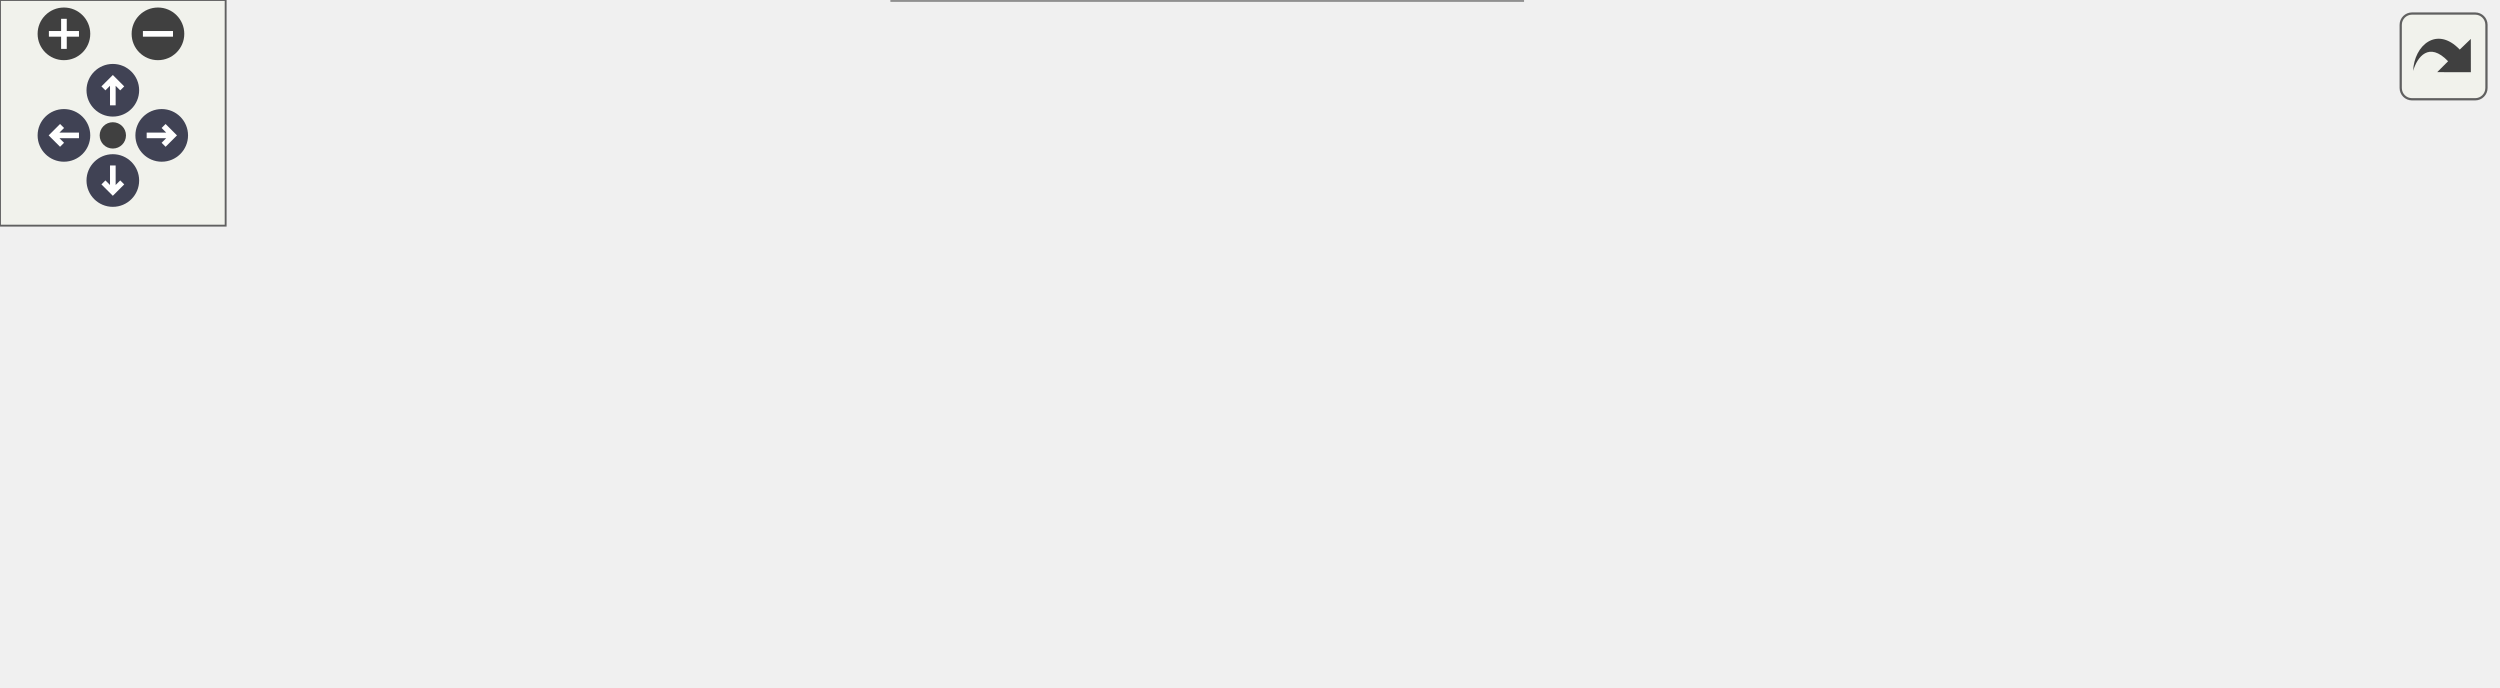
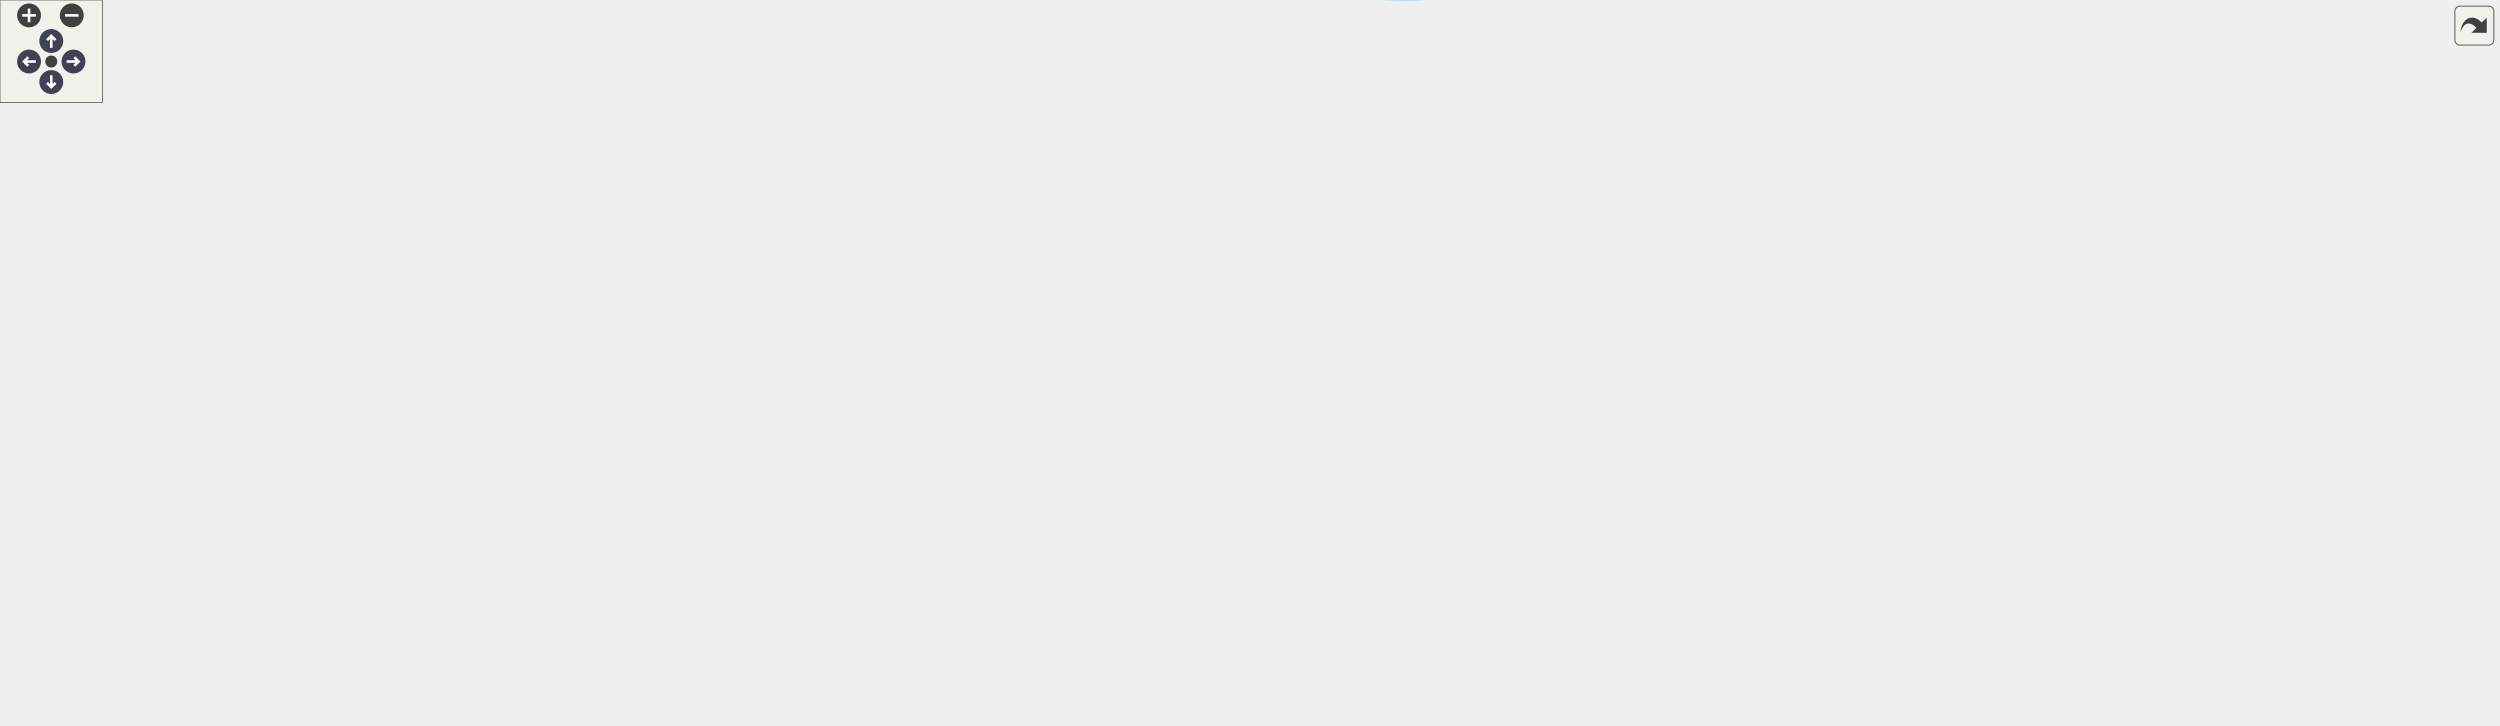
<svg xmlns="http://www.w3.org/2000/svg" xmlns:xlink="http://www.w3.org/1999/xlink" id="main" version="1.1" xml:space="preserve">
  <style type="text/css">
.node, .edge {opacity: 0.7;}
.node.selected, .edge.selected {opacity: 1;}
.edge:hover path { stroke: red; }
.edge:hover polygon { stroke: red; fill: red; }
</style>
  <defs>
    <circle id="rim" cx="0" cy="0" r="7" />
    <circle id="rim2" cx="0" cy="0" r="3.5" />
    <g id="zoomPlus">
      <use xlink:href="#rim" fill="#404040">
        <set attributeName="fill" to="#808080" begin="zoomplus.mouseover" end="zoomplus.mouseout" />
      </use>
      <path d="M-4,0h8M0,-4v8" fill="none" stroke="white" stroke-width="1.5" pointer-events="none" />
    </g>
    <g id="zoomMin">
      <use xlink:href="#rim" fill="#404040">
        <set attributeName="fill" to="#808080" begin="zoomminus.mouseover" end="zoomminus.mouseout" />
      </use>
      <path d="M-4,0h8" fill="none" stroke="white" stroke-width="1.5" pointer-events="none" />
    </g>
    <g id="arrowUp" transform="translate(30 24)">
      <use xlink:href="#rim" />
      <path pointer-events="none" fill="none" stroke="white" stroke-width="1.5" d="M0,-3.0v7 M-2.5,-0.5L0,-3.0L2.5,-0.5" />
    </g>
    <g id="arrowRight" transform="rotate(90) translate(36 -43)">
      <use xlink:href="#rim" />
      <path pointer-events="none" fill="none" stroke="white" stroke-width="1.5" d="M0,-3.0v7 M-2.5,-0.5L0,-3.0L2.5,-0.5" />
    </g>
    <g id="arrowDown" transform="rotate(180) translate(-30 -48)">
      <use xlink:href="#rim" />
      <path pointer-events="none" fill="none" stroke="white" stroke-width="1.5" d="M0,-3.0v7 M-2.5,-0.5L0,-3.0L2.5,-0.5" />
    </g>
    <g id="arrowLeft" transform="rotate(270) translate(-36 17)">
      <use xlink:href="#rim" />
      <path pointer-events="none" fill="none" stroke="white" stroke-width="1.5" d="M0,-3.0v7 M-2.5,-0.5L0,-3.0L2.5,-0.5" />
    </g>
    <g id="resetDef">
      <use xlink:href="#rim2" fill="#404040">
        <set attributeName="fill" to="#808080" begin="reset.mouseover" end="reset.mouseout" />
      </use>
    </g>
  </defs>
-   <svg id="graph" class="graph">
+   <svg id="graph" class="graph" data-view-width="1470" data-view-height="372" data-section-id="dynsection-5">
    <g id="viewport">
      <g id="Node000001" class="node">
        <g id="a_Node000001">
          <a xlink:title="Creates a background SwingWorker that generates the QR code preview image.">
-             <polygon fill="#999999" stroke="#666666" points="181.75,-66 0,-66 0,-34 181.75,-34 181.75,-66" />
-             <text text-anchor="start" x="8" y="-52.5" font-family="Helvetica,sans-Serif" font-size="10.00">fr.softsf.canscan.ui.worker.</text>
-             <text text-anchor="middle" x="90.88" y="-40.5" font-family="Helvetica,sans-Serif" font-size="10.00">DynamicPreviewWorker.createWorker</text>
+             <polygon fill="#999999" stroke="#666666" points="181.75,-113.63 0,-113.63 0,-81.63 181.75,-81.63 181.75,-113.63" />
+             <text text-anchor="start" x="8" y="-100.13" font-family="Helvetica,sans-Serif" font-size="10.00">fr.softsf.canscan.ui.worker.</text>
+             <text text-anchor="middle" x="90.88" y="-88.13" font-family="Helvetica,sans-Serif" font-size="10.00">DynamicPreviewWorker.createWorker</text>
          </a>
        </g>
      </g>
      <g id="Node000002" class="node">
        <g id="a_Node000002">
          <a xlink:href="classfr_1_1softsf_1_1canscan_1_1ui_1_1worker_1_1_dynamic_preview_worker.html#ad393d963bb16532fe9de3366b05cb7d4" target="_top" xlink:title="Builds and returns the QR code preview image based on the current WholeFields.">
-             <polygon fill="white" stroke="#666666" points="424.25,-94 217.75,-94 217.75,-62 424.25,-62 424.25,-94" />
-             <text text-anchor="start" x="225.75" y="-80.5" font-family="Helvetica,sans-Serif" font-size="10.00">fr.softsf.canscan.ui.worker.</text>
-             <text text-anchor="middle" x="321" y="-68.5" font-family="Helvetica,sans-Serif" font-size="10.00">DynamicPreviewWorker.buildPreviewImage</text>
+             <polygon fill="white" stroke="#666666" points="424.25,-141.63 217.75,-141.63 217.75,-109.63 424.25,-109.63 424.25,-141.63" />
+             <text text-anchor="start" x="225.75" y="-128.13" font-family="Helvetica,sans-Serif" font-size="10.00">fr.softsf.canscan.ui.worker.</text>
+             <text text-anchor="middle" x="321" y="-116.13" font-family="Helvetica,sans-Serif" font-size="10.00">DynamicPreviewWorker.buildPreviewImage</text>
          </a>
        </g>
      </g>
      <g id="edge1_Node000001_Node000002" class="edge">
        <g id="a_edge1_Node000001_Node000002">
          <a xlink:title=" ">
-             <path fill="none" stroke="#63b8ff" d="M182.04,-61.07C189.91,-62.03 197.94,-63.02 205.97,-64" />
-             <polygon fill="#63b8ff" stroke="#63b8ff" points="205.45,-67.47 215.81,-65.21 206.31,-60.52 205.45,-67.47" />
+             <path fill="none" stroke="#63b8ff" d="M182.04,-108.7C189.91,-109.66 197.94,-110.65 205.97,-111.63" />
+             <polygon fill="#63b8ff" stroke="#63b8ff" points="205.45,-115.1 215.81,-112.84 206.31,-108.15 205.45,-115.1" />
+           </a>
+         </g>
+       </g>
+       <g id="Node000022" class="node">
+         <g id="a_Node000022">
+           <a xlink:href="classfr_1_1softsf_1_1canscan_1_1ui_1_1worker_1_1_abstract_dynamic_worker.html#ae09c6bc40e1028b0cbe43c6115750c05" target="_top" xlink:title=" ">
+             <polygon fill="white" stroke="#666666" points="404.75,-91.63 237.25,-91.63 237.25,-47.63 404.75,-47.63 404.75,-91.63" />
+             <text text-anchor="start" x="245.25" y="-78.13" font-family="Helvetica,sans-Serif" font-size="10.00">fr.softsf.canscan.ui.worker.</text>
+             <text text-anchor="start" x="245.25" y="-66.13" font-family="Helvetica,sans-Serif" font-size="10.00">AbstractDynamicWorker&lt; Buffered</text>
+             <text text-anchor="middle" x="321" y="-54.13" font-family="Helvetica,sans-Serif" font-size="10.00">Image &gt;::handleWorkerDone</text>
+           </a>
+         </g>
+       </g>
+       <g id="edge23_Node000001_Node000022" class="edge">
+         <g id="a_edge23_Node000001_Node000022">
+           <a xlink:title=" ">
+             <path fill="none" stroke="#63b8ff" d="M182.04,-86.56C196.29,-84.82 211.06,-83 225.4,-81.24" />
+             <polygon fill="#63b8ff" stroke="#63b8ff" points="225.8,-84.72 235.3,-80.03 224.95,-77.77 225.8,-84.72" />
+           </a>
+         </g>
+       </g>
+       <g id="Node000003" class="node">
+         <g id="a_Node000003">
+           <a xlink:href="classfr_1_1softsf_1_1canscan_1_1ui_1_1_encoded_image.html#aa3deebd610599088a79dcc90b3b980fd" target="_top" xlink:title="Generates a QR code image with optional logo and styling.">
+             <polygon fill="white" stroke="#666666" points="632.62,-191.63 491.38,-191.63 491.38,-159.63 632.62,-159.63 632.62,-191.63" />
+             <text text-anchor="start" x="499.38" y="-178.13" font-family="Helvetica,sans-Serif" font-size="10.00">fr.softsf.canscan.ui.Encoded</text>
+             <text text-anchor="middle" x="562" y="-166.13" font-family="Helvetica,sans-Serif" font-size="10.00">Image.generateImage</text>
+           </a>
+         </g>
+       </g>
+       <g id="edge2_Node000002_Node000003" class="edge">
+         <g id="a_edge2_Node000002_Node000003">
+           <a xlink:title=" ">
+             <path fill="none" stroke="#63b8ff" d="M400.59,-142.07C426.07,-147.4 454.37,-153.32 480.02,-158.69" />
+             <polygon fill="#63b8ff" stroke="#63b8ff" points="479.23,-162.1 489.74,-160.72 480.67,-155.25 479.23,-162.1" />
+           </a>
+         </g>
+       </g>
+       <g id="Node000020" class="node">
+         <g id="a_Node000020">
+           <a xlink:href="classfr_1_1softsf_1_1canscan_1_1ui_1_1worker_1_1_dynamic_preview_worker.html#a4e8c2ddc5168882770fb4255f808fd61" target="_top" xlink:title="Creates and returns the shared QR generation settings derived from the current WholeFields.">
+             <polygon fill="white" stroke="#666666" points="663.75,-141.63 460.25,-141.63 460.25,-109.63 663.75,-109.63 663.75,-141.63" />
+             <text text-anchor="start" x="468.25" y="-128.13" font-family="Helvetica,sans-Serif" font-size="10.00">fr.softsf.canscan.ui.worker.</text>
+             <text text-anchor="middle" x="562" y="-116.13" font-family="Helvetica,sans-Serif" font-size="10.00">DynamicPreviewWorker.getCommonFields</text>
+           </a>
+         </g>
+       </g>
+       <g id="edge21_Node000002_Node000020" class="edge">
+         <g id="a_edge21_Node000002_Node000020">
+           <a xlink:title=" ">
+             <path fill="none" stroke="#63b8ff" d="M424.74,-125.63C432.56,-125.63 440.48,-125.63 448.36,-125.63" />
+             <polygon fill="#63b8ff" stroke="#63b8ff" points="448.35,-129.13 458.35,-125.63 448.35,-122.13 448.35,-129.13" />
+           </a>
+         </g>
+       </g>
+       <g id="Node000021" class="node">
+         <g id="a_Node000021">
+           <a xlink:href="classfr_1_1softsf_1_1canscan_1_1ui_1_1worker_1_1_dynamic_preview_worker.html#a6aae1ee68e2d4201c3bd2716f5bd23e9" target="_top" xlink:title="Displays an error dialog on the EDT based on the given exception.">
+             <polygon fill="white" stroke="#666666" points="653.25,-91.63 470.75,-91.63 470.75,-47.63 653.25,-47.63 653.25,-91.63" />
+             <text text-anchor="start" x="478.75" y="-78.13" font-family="Helvetica,sans-Serif" font-size="10.00">fr.softsf.canscan.ui.worker.</text>
+             <text text-anchor="start" x="478.75" y="-66.13" font-family="Helvetica,sans-Serif" font-size="10.00">DynamicPreviewWorker.showPreview</text>
+             <text text-anchor="middle" x="562" y="-54.13" font-family="Helvetica,sans-Serif" font-size="10.00">ErrorMessage</text>
+           </a>
+         </g>
+       </g>
+       <g id="edge22_Node000002_Node000021" class="edge">
+         <g id="a_edge22_Node000002_Node000021">
+           <a xlink:title=" ">
+             <path fill="none" stroke="#63b8ff" d="M392.42,-109.13C413.48,-104.2 437,-98.68 459.64,-93.38" />
+             <polygon fill="#63b8ff" stroke="#63b8ff" points="460.25,-96.83 469.19,-91.14 458.66,-90.02 460.25,-96.83" />
+           </a>
+         </g>
+       </g>
+       <g id="Node000004" class="node">
+         <g id="a_Node000004">
+           <a xlink:href="classfr_1_1softsf_1_1canscan_1_1ui_1_1_encoded_image.html#ae482672e4d0f995350dce61ca3e94976" target="_top" xlink:title="Creates a QR code matrix for the given text.">
+             <polygon fill="white" stroke="#666666" points="858.25,-363.63 717,-363.63 717,-331.63 858.25,-331.63 858.25,-363.63" />
+             <text text-anchor="start" x="725" y="-350.13" font-family="Helvetica,sans-Serif" font-size="10.00">fr.softsf.canscan.ui.Encoded</text>
+             <text text-anchor="middle" x="787.62" y="-338.13" font-family="Helvetica,sans-Serif" font-size="10.00">Image.createMatrix</text>
+           </a>
+         </g>
+       </g>
+       <g id="edge3_Node000003_Node000004" class="edge">
+         <g id="a_edge3_Node000003_Node000004">
+           <a xlink:title=" ">
+             <path fill="none" stroke="#63b8ff" d="M573.68,-192.03C594.32,-222.43 642.73,-287.6 699.75,-322.63 701.92,-323.97 704.17,-325.23 706.47,-326.43" />
+             <polygon fill="#63b8ff" stroke="#63b8ff" points="704.96,-329.59 715.5,-330.65 707.92,-323.25 704.96,-329.59" />
          </a>
        </g>
      </g>
      <g id="Node000005" class="node">
        <g id="a_Node000005">
-           <a xlink:href="classfr_1_1softsf_1_1canscan_1_1ui_1_1worker_1_1_abstract_dynamic_worker.html#ae09c6bc40e1028b0cbe43c6115750c05" target="_top" xlink:title=" ">
-             <polygon fill="white" stroke="#666666" points="404.75,-44 237.25,-44 237.25,0 404.75,0 404.75,-44" />
-             <text text-anchor="start" x="245.25" y="-30.5" font-family="Helvetica,sans-Serif" font-size="10.00">fr.softsf.canscan.ui.worker.</text>
-             <text text-anchor="start" x="245.25" y="-18.5" font-family="Helvetica,sans-Serif" font-size="10.00">AbstractDynamicWorker&lt; Buffered</text>
-             <text text-anchor="middle" x="321" y="-6.5" font-family="Helvetica,sans-Serif" font-size="10.00">Image &gt;::handleWorkerDone</text>
-           </a>
-         </g>
-       </g>
-       <g id="edge4_Node000001_Node000005" class="edge">
-         <g id="a_edge4_Node000001_Node000005">
-           <a xlink:title=" ">
-             <path fill="none" stroke="#63b8ff" d="M182.04,-38.93C196.29,-37.18 211.06,-35.37 225.4,-33.61" />
-             <polygon fill="#63b8ff" stroke="#63b8ff" points="225.8,-37.09 235.3,-32.4 224.95,-30.14 225.8,-37.09" />
-           </a>
-         </g>
-       </g>
-       <g id="Node000003" class="node">
-         <g id="a_Node000003">
-           <a xlink:href="classfr_1_1softsf_1_1canscan_1_1ui_1_1worker_1_1_dynamic_preview_worker.html#a4e8c2ddc5168882770fb4255f808fd61" target="_top" xlink:title="Creates and returns the shared QR generation settings derived from the current WholeFields.">
-             <polygon fill="white" stroke="#666666" points="663.75,-122 460.25,-122 460.25,-90 663.75,-90 663.75,-122" />
-             <text text-anchor="start" x="468.25" y="-108.5" font-family="Helvetica,sans-Serif" font-size="10.00">fr.softsf.canscan.ui.worker.</text>
-             <text text-anchor="middle" x="562" y="-96.5" font-family="Helvetica,sans-Serif" font-size="10.00">DynamicPreviewWorker.getCommonFields</text>
-           </a>
-         </g>
-       </g>
-       <g id="edge2_Node000002_Node000003" class="edge">
-         <g id="a_edge2_Node000002_Node000003">
-           <a xlink:title=" ">
-             <path fill="none" stroke="#63b8ff" d="M424.74,-90.04C432.66,-90.96 440.67,-91.9 448.64,-92.84" />
-             <polygon fill="#63b8ff" stroke="#63b8ff" points="448.02,-96.29 458.36,-93.97 448.83,-89.33 448.02,-96.29" />
-           </a>
-         </g>
-       </g>
-       <g id="Node000004" class="node">
-         <g id="a_Node000004">
-           <a xlink:href="classfr_1_1softsf_1_1canscan_1_1ui_1_1worker_1_1_dynamic_preview_worker.html#a6aae1ee68e2d4201c3bd2716f5bd23e9" target="_top" xlink:title="Displays an error dialog on the EDT based on the given exception.">
-             <polygon fill="white" stroke="#666666" points="653.25,-72 470.75,-72 470.75,-28 653.25,-28 653.25,-72" />
-             <text text-anchor="start" x="478.75" y="-58.5" font-family="Helvetica,sans-Serif" font-size="10.00">fr.softsf.canscan.ui.worker.</text>
-             <text text-anchor="start" x="478.75" y="-46.5" font-family="Helvetica,sans-Serif" font-size="10.00">DynamicPreviewWorker.showPreview</text>
-             <text text-anchor="middle" x="562" y="-34.5" font-family="Helvetica,sans-Serif" font-size="10.00">ErrorMessage</text>
-           </a>
-         </g>
-       </g>
-       <g id="edge3_Node000002_Node000004" class="edge">
-         <g id="a_edge3_Node000002_Node000004">
-           <a xlink:title=" ">
-             <path fill="none" stroke="#63b8ff" d="M424.74,-65.96C436.13,-64.63 447.72,-63.27 459.1,-61.94" />
-             <polygon fill="#63b8ff" stroke="#63b8ff" points="459.36,-65.43 468.89,-60.79 458.55,-58.48 459.36,-65.43" />
+           <a xlink:href="classfr_1_1softsf_1_1canscan_1_1ui_1_1_encoded_image.html#a5724cc65ce9613fa741b437515143b51" target="_top" xlink:title="Renders the three QR code finder patterns at the corners using the specified style.">
+             <polygon fill="white" stroke="#666666" points="858.25,-313.63 717,-313.63 717,-281.63 858.25,-281.63 858.25,-313.63" />
+             <text text-anchor="start" x="725" y="-300.13" font-family="Helvetica,sans-Serif" font-size="10.00">fr.softsf.canscan.ui.Encoded</text>
+             <text text-anchor="middle" x="787.62" y="-288.13" font-family="Helvetica,sans-Serif" font-size="10.00">Image.drawFinderPatterns</text>
+           </a>
+         </g>
+       </g>
+       <g id="edge4_Node000003_Node000005" class="edge">
+         <g id="a_edge4_Node000003_Node000005">
+           <a xlink:title=" ">
+             <path fill="none" stroke="#63b8ff" d="M581.62,-191.98C606.8,-213.32 653.85,-250.54 699.75,-272.63 703.07,-274.23 706.52,-275.75 710.04,-277.18" />
+             <polygon fill="#63b8ff" stroke="#63b8ff" points="708.74,-280.44 719.33,-280.71 711.23,-273.89 708.74,-280.44" />
+           </a>
+         </g>
+       </g>
+       <g id="Node000008" class="node">
+         <g id="a_Node000008">
+           <a xlink:href="classfr_1_1softsf_1_1canscan_1_1ui_1_1_encoded_image.html#ade10f89c4a09ef2a68d99169cbf5f4fb" target="_top" xlink:title="Draws the logo at the center of the QR code if a valid logo file is provided.">
+             <polygon fill="white" stroke="#666666" points="858.25,-263.63 717,-263.63 717,-231.63 858.25,-231.63 858.25,-263.63" />
+             <text text-anchor="start" x="725" y="-250.13" font-family="Helvetica,sans-Serif" font-size="10.00">fr.softsf.canscan.ui.Encoded</text>
+             <text text-anchor="middle" x="787.62" y="-238.13" font-family="Helvetica,sans-Serif" font-size="10.00">Image.drawLogoIfPresent</text>
+           </a>
+         </g>
+       </g>
+       <g id="edge7_Node000003_Node000008" class="edge">
+         <g id="a_edge7_Node000003_Node000008">
+           <a xlink:title=" ">
+             <path fill="none" stroke="#63b8ff" d="M609.01,-192.1C635.45,-201.4 669.34,-213.04 699.75,-222.63 705.46,-224.43 711.39,-226.25 717.36,-228.04" />
+             <polygon fill="#63b8ff" stroke="#63b8ff" points="716.06,-231.31 726.64,-230.8 718.05,-224.6 716.06,-231.31" />
+           </a>
+         </g>
+       </g>
+       <g id="Node000009" class="node">
+         <g id="a_Node000009">
+           <a xlink:href="classfr_1_1softsf_1_1canscan_1_1ui_1_1_encoded_image.html#aa8ff2803efd64fa8cfbbf2aaff43bacb" target="_top" xlink:title="Renders all QR code modules onto the provided graphics context.">
+             <polygon fill="white" stroke="#666666" points="858.25,-213.63 717,-213.63 717,-181.63 858.25,-181.63 858.25,-213.63" />
+             <text text-anchor="start" x="725" y="-200.13" font-family="Helvetica,sans-Serif" font-size="10.00">fr.softsf.canscan.ui.Encoded</text>
+             <text text-anchor="middle" x="787.62" y="-188.13" font-family="Helvetica,sans-Serif" font-size="10.00">Image.drawModules</text>
+           </a>
+         </g>
+       </g>
+       <g id="edge8_Node000003_Node000009" class="edge">
+         <g id="a_edge8_Node000003_Node000009">
+           <a xlink:title=" ">
+             <path fill="none" stroke="#63b8ff" d="M632.84,-182.5C655.74,-184.75 681.4,-187.28 705.1,-189.61" />
+             <polygon fill="#63b8ff" stroke="#63b8ff" points="704.75,-193.09 715.04,-190.59 705.43,-186.13 704.75,-193.09" />
+           </a>
+         </g>
+       </g>
+       <g id="Node000016" class="node">
+         <g id="a_Node000016">
+           <a xlink:href="classfr_1_1softsf_1_1canscan_1_1ui_1_1_encoded_image.html#adb8f0f0054bd69ff15d01dacba5561ad" target="_top" xlink:title="Estimates the memory required to create a BufferedImage.">
+             <polygon fill="white" stroke="#666666" points="1089.88,-123.63 929.12,-123.63 929.12,-91.63 1089.88,-91.63 1089.88,-123.63" />
+             <text text-anchor="start" x="937.12" y="-110.13" font-family="Helvetica,sans-Serif" font-size="10.00">fr.softsf.canscan.ui.Encoded</text>
+             <text text-anchor="middle" x="1009.5" y="-98.13" font-family="Helvetica,sans-Serif" font-size="10.00">Image.estimateImageMemoryMB</text>
+           </a>
+         </g>
+       </g>
+       <g id="edge15_Node000003_Node000016" class="edge">
+         <g id="a_edge15_Node000003_Node000016">
+           <a xlink:title=" ">
+             <path fill="none" stroke="#63b8ff" d="M633.02,-167.86C696.49,-160.48 792.52,-148.48 875.5,-134.63 890.27,-132.16 905.91,-129.26 921.07,-126.28" />
+             <polygon fill="#63b8ff" stroke="#63b8ff" points="921.4,-129.79 930.53,-124.4 920.03,-122.92 921.4,-129.79" />
+           </a>
+         </g>
+       </g>
+       <g id="Node000017" class="node">
+         <g id="a_Node000017">
+           <a xlink:href="classfr_1_1softsf_1_1canscan_1_1ui_1_1_encoded_image.html#a35a254b6d7e2b30d329f2fad559cd927" target="_top" xlink:title="Fills the entire QR code area with the specified background color.">
+             <polygon fill="white" stroke="#666666" points="858.25,-125.63 717,-125.63 717,-93.63 858.25,-93.63 858.25,-125.63" />
+             <text text-anchor="start" x="725" y="-112.13" font-family="Helvetica,sans-Serif" font-size="10.00">fr.softsf.canscan.ui.Encoded</text>
+             <text text-anchor="middle" x="787.62" y="-100.13" font-family="Helvetica,sans-Serif" font-size="10.00">Image.fillBackground</text>
+           </a>
+         </g>
+       </g>
+       <g id="edge16_Node000003_Node000017" class="edge">
+         <g id="a_edge16_Node000003_Node000017">
+           <a xlink:title=" ">
+             <path fill="none" stroke="#63b8ff" d="M632.29,-159.2C642.87,-156.47 653.63,-153.57 663.75,-150.63 685.35,-144.36 708.83,-136.73 729.42,-129.76" />
+             <polygon fill="#63b8ff" stroke="#63b8ff" points="730.45,-133.11 738.79,-126.56 728.19,-126.48 730.45,-133.11" />
+           </a>
+         </g>
+       </g>
+       <g id="Node000018" class="node">
+         <g id="a_Node000018">
+           <a xlink:href="classfr_1_1softsf_1_1canscan_1_1ui_1_1_encoded_image.html#aa0e4a52ea7833f48aa818418cb6f5295" target="_top" xlink:title="Gets the available memory in the JVM with safety margin for image generation.">
+             <polygon fill="white" stroke="#666666" points="1084.25,-57.63 934.75,-57.63 934.75,-25.63 1084.25,-25.63 1084.25,-57.63" />
+             <text text-anchor="start" x="942.75" y="-44.13" font-family="Helvetica,sans-Serif" font-size="10.00">fr.softsf.canscan.ui.Encoded</text>
+             <text text-anchor="middle" x="1009.5" y="-32.13" font-family="Helvetica,sans-Serif" font-size="10.00">Image.getAvailableMemoryMB</text>
+           </a>
+         </g>
+       </g>
+       <g id="edge17_Node000003_Node000018" class="edge">
+         <g id="a_edge17_Node000003_Node000018">
+           <a xlink:title=" ">
+             <path fill="none" stroke="#63b8ff" d="M633.08,-168.16C644.38,-164.33 655.17,-158.73 663.75,-150.63 703.01,-113.58 656.29,-66.65 699.75,-34.63 773.56,19.74 886.5,-1.64 953.38,-21.84" />
+             <polygon fill="#63b8ff" stroke="#63b8ff" points="952.07,-25.09 962.66,-24.73 954.16,-18.41 952.07,-25.09" />
+           </a>
+         </g>
+       </g>
+       <g id="Node000019" class="node">
+         <g id="a_Node000019">
+           <a xlink:href="classfr_1_1softsf_1_1canscan_1_1ui_1_1_encoded_image.html#ad2f4fef7b92fee167354dd11065d34e2" target="_top" xlink:title="Validates that sufficient memory is available to generate a square image of the given size.">
+             <polygon fill="white" stroke="#666666" points="875.5,-75.63 699.75,-75.63 699.75,-43.63 875.5,-43.63 875.5,-75.63" />
+             <text text-anchor="start" x="707.75" y="-62.13" font-family="Helvetica,sans-Serif" font-size="10.00">fr.softsf.canscan.ui.Encoded</text>
+             <text text-anchor="middle" x="787.62" y="-50.13" font-family="Helvetica,sans-Serif" font-size="10.00">Image.validateMemoryForImageSize</text>
+           </a>
+         </g>
+       </g>
+       <g id="edge18_Node000003_Node000019" class="edge">
+         <g id="a_edge18_Node000003_Node000019">
+           <a xlink:title=" ">
+             <path fill="none" stroke="#63b8ff" d="M633.12,-166.26C644.1,-162.6 654.76,-157.57 663.75,-150.63 690.2,-130.21 673.68,-105.53 699.75,-84.63 700.89,-83.72 702.05,-82.84 703.25,-82" />
+             <polygon fill="#63b8ff" stroke="#63b8ff" points="704.89,-85.09 711.61,-76.9 701.25,-79.11 704.89,-85.09" />
+           </a>
+         </g>
+       </g>
+       <g id="Node000006" class="node">
+         <g id="a_Node000006">
+           <a xlink:href="classfr_1_1softsf_1_1canscan_1_1ui_1_1_encoded_image.html#a8c9390de6c95571f3660c32e90662535" target="_top" xlink:title="Draws a QR code finder pattern with rounded corners at the specified pixel coordinates.">
+             <polygon fill="white" stroke="#666666" points="1107.5,-347.63 911.5,-347.63 911.5,-315.63 1107.5,-315.63 1107.5,-347.63" />
+             <text text-anchor="start" x="919.5" y="-334.13" font-family="Helvetica,sans-Serif" font-size="10.00">fr.softsf.canscan.ui.Encoded</text>
+             <text text-anchor="middle" x="1009.5" y="-322.13" font-family="Helvetica,sans-Serif" font-size="10.00">Image.drawRoundedFinderPatternAtPixel</text>
+           </a>
+         </g>
+       </g>
+       <g id="edge5_Node000005_Node000006" class="edge">
+         <g id="a_edge5_Node000005_Node000006">
+           <a xlink:title=" ">
+             <path fill="none" stroke="#63b8ff" d="M858.5,-308.43C871.69,-310.48 885.78,-312.65 899.84,-314.83" />
+             <polygon fill="#63b8ff" stroke="#63b8ff" points="899.18,-318.27 909.6,-316.34 900.25,-311.35 899.18,-318.27" />
+           </a>
+         </g>
+       </g>
+       <g id="Node000007" class="node">
+         <g id="a_Node000007">
+           <a xlink:href="classfr_1_1softsf_1_1canscan_1_1ui_1_1_encoded_image.html#adc8966dc4ad0994973f517355dee4c00" target="_top" xlink:title="Draws a standard square QR code finder pattern at the specified pixel coordinates.">
+             <polygon fill="white" stroke="#666666" points="1103.38,-297.63 915.62,-297.63 915.62,-265.63 1103.38,-265.63 1103.38,-297.63" />
+             <text text-anchor="start" x="923.62" y="-284.13" font-family="Helvetica,sans-Serif" font-size="10.00">fr.softsf.canscan.ui.Encoded</text>
+             <text text-anchor="middle" x="1009.5" y="-272.13" font-family="Helvetica,sans-Serif" font-size="10.00">Image.drawSquareFinderPatternAtPixel</text>
+           </a>
+         </g>
+       </g>
+       <g id="edge6_Node000005_Node000007" class="edge">
+         <g id="a_edge6_Node000005_Node000007">
+           <a xlink:title=" ">
+             <path fill="none" stroke="#63b8ff" d="M858.5,-292.55C873.07,-291.49 888.73,-290.35 904.23,-289.22" />
+             <polygon fill="#63b8ff" stroke="#63b8ff" points="904.25,-292.73 913.97,-288.51 903.75,-285.74 904.25,-292.73" />
+           </a>
+         </g>
+       </g>
+       <g id="Node000010" class="node">
+         <g id="a_Node000010">
+           <a xlink:href="classfr_1_1softsf_1_1canscan_1_1ui_1_1_encoded_image.html#a39d00e8741eea56385de5b2401cea25e" target="_top" xlink:title="Draws a single QR code module at the specified coordinates with configured size and shape.">
+             <polygon fill="white" stroke="#666666" points="1080.12,-231.63 938.88,-231.63 938.88,-199.63 1080.12,-199.63 1080.12,-231.63" />
+             <text text-anchor="start" x="946.88" y="-218.13" font-family="Helvetica,sans-Serif" font-size="10.00">fr.softsf.canscan.ui.Encoded</text>
+             <text text-anchor="middle" x="1009.5" y="-206.13" font-family="Helvetica,sans-Serif" font-size="10.00">Image.drawModule</text>
+           </a>
+         </g>
+       </g>
+       <g id="edge9_Node000009_Node000010" class="edge">
+         <g id="a_edge9_Node000009_Node000010">
+           <a xlink:title=" ">
+             <path fill="none" stroke="#63b8ff" d="M858.5,-203.35C880.33,-205.14 904.61,-207.13 927.17,-208.97" />
+             <polygon fill="#63b8ff" stroke="#63b8ff" points="926.67,-212.44 936.92,-209.77 927.24,-205.47 926.67,-212.44" />
+           </a>
+         </g>
+       </g>
+       <g id="Node000011" class="node">
+         <g id="a_Node000011">
+           <a xlink:href="classfr_1_1softsf_1_1canscan_1_1ui_1_1_encoded_image.html#a0a54994d696c706a8bf3e6dfc9c7eb5e" target="_top" xlink:title="Determines whether a QR code module should be skipped during rendering.">
+             <polygon fill="white" stroke="#666666" points="1080.12,-181.63 938.88,-181.63 938.88,-149.63 1080.12,-149.63 1080.12,-181.63" />
+             <text text-anchor="start" x="946.88" y="-168.13" font-family="Helvetica,sans-Serif" font-size="10.00">fr.softsf.canscan.ui.Encoded</text>
+             <text text-anchor="middle" x="1009.5" y="-156.13" font-family="Helvetica,sans-Serif" font-size="10.00">Image.shouldSkipModule</text>
+           </a>
+         </g>
+       </g>
+       <g id="edge10_Node000009_Node000011" class="edge">
+         <g id="a_edge10_Node000009_Node000011">
+           <a xlink:title=" ">
+             <path fill="none" stroke="#63b8ff" d="M858.5,-187.46C880.33,-184.28 904.61,-180.75 927.17,-177.47" />
+             <polygon fill="#63b8ff" stroke="#63b8ff" points="927.54,-180.95 936.93,-176.05 926.53,-174.02 927.54,-180.95" />
+           </a>
+         </g>
+       </g>
+       <g id="Node000012" class="node">
+         <g id="a_Node000012">
+           <a xlink:href="classfr_1_1softsf_1_1canscan_1_1ui_1_1_encoded_image.html#ac5ca4991b2826e1655e2f4afe5f2659f" target="_top" xlink:title="Determines whether the given coordinates fall within any of the three QR code position patterns.">
+             <polygon fill="white" stroke="#666666" points="1284.75,-181.63 1143.5,-181.63 1143.5,-149.63 1284.75,-149.63 1284.75,-181.63" />
+             <text text-anchor="start" x="1151.5" y="-168.13" font-family="Helvetica,sans-Serif" font-size="10.00">fr.softsf.canscan.ui.Encoded</text>
+             <text text-anchor="middle" x="1214.12" y="-156.13" font-family="Helvetica,sans-Serif" font-size="10.00">Image.isInPositionPattern</text>
+           </a>
+         </g>
+       </g>
+       <g id="edge11_Node000011_Node000012" class="edge">
+         <g id="a_edge11_Node000011_Node000012">
+           <a xlink:title=" ">
+             <path fill="none" stroke="#63b8ff" d="M1080.52,-165.63C1097.12,-165.63 1114.98,-165.63 1132.03,-165.63" />
+             <polygon fill="#63b8ff" stroke="#63b8ff" points="1131.59,-169.13 1141.59,-165.63 1131.59,-162.13 1131.59,-169.13" />
+           </a>
+         </g>
+       </g>
+       <g id="Node000013" class="node">
+         <g id="a_Node000013">
+           <a xlink:href="classfr_1_1softsf_1_1canscan_1_1ui_1_1_encoded_image.html#a08c22c703968017fdad5423b34113bb1" target="_top" xlink:title="Checks if coordinates are within the bottom-left position pattern.">
+             <polygon fill="white" stroke="#666666" points="1462,-231.63 1320.75,-231.63 1320.75,-199.63 1462,-199.63 1462,-231.63" />
+             <text text-anchor="start" x="1328.75" y="-218.13" font-family="Helvetica,sans-Serif" font-size="10.00">fr.softsf.canscan.ui.Encoded</text>
+             <text text-anchor="middle" x="1391.38" y="-206.13" font-family="Helvetica,sans-Serif" font-size="10.00">Image.isInBottomLeftPattern</text>
+           </a>
+         </g>
+       </g>
+       <g id="edge12_Node000012_Node000013" class="edge">
+         <g id="a_edge12_Node000012_Node000013">
+           <a xlink:title=" ">
+             <path fill="none" stroke="#63b8ff" d="M1272.51,-182C1288.16,-186.47 1305.28,-191.35 1321.51,-195.98" />
+             <polygon fill="#63b8ff" stroke="#63b8ff" points="1320.53,-199.34 1331.11,-198.72 1322.45,-192.61 1320.53,-199.34" />
+           </a>
+         </g>
+       </g>
+       <g id="Node000014" class="node">
+         <g id="a_Node000014">
+           <a xlink:href="classfr_1_1softsf_1_1canscan_1_1ui_1_1_encoded_image.html#a42b974304eab8bbf970c930aadf1c8cd" target="_top" xlink:title="Checks if coordinates are within the top-left position pattern.">
+             <polygon fill="white" stroke="#666666" points="1462,-181.63 1320.75,-181.63 1320.75,-149.63 1462,-149.63 1462,-181.63" />
+             <text text-anchor="start" x="1328.75" y="-168.13" font-family="Helvetica,sans-Serif" font-size="10.00">fr.softsf.canscan.ui.Encoded</text>
+             <text text-anchor="middle" x="1391.38" y="-156.13" font-family="Helvetica,sans-Serif" font-size="10.00">Image.isInTopLeftPattern</text>
+           </a>
+         </g>
+       </g>
+       <g id="edge13_Node000012_Node000014" class="edge">
+         <g id="a_edge13_Node000012_Node000014">
+           <a xlink:title=" ">
+             <path fill="none" stroke="#63b8ff" d="M1285.14,-165.63C1293.05,-165.63 1301.15,-165.63 1309.19,-165.63" />
+             <polygon fill="#63b8ff" stroke="#63b8ff" points="1308.95,-169.13 1318.95,-165.63 1308.95,-162.13 1308.95,-169.13" />
+           </a>
+         </g>
+       </g>
+       <g id="Node000015" class="node">
+         <g id="a_Node000015">
+           <a xlink:href="classfr_1_1softsf_1_1canscan_1_1ui_1_1_encoded_image.html#a0f2ff4874795b0ea498b4840b1f0b14c" target="_top" xlink:title="Checks if coordinates are within the top-right position pattern.">
+             <polygon fill="white" stroke="#666666" points="1462,-131.63 1320.75,-131.63 1320.75,-99.63 1462,-99.63 1462,-131.63" />
+             <text text-anchor="start" x="1328.75" y="-118.13" font-family="Helvetica,sans-Serif" font-size="10.00">fr.softsf.canscan.ui.Encoded</text>
+             <text text-anchor="middle" x="1391.38" y="-106.13" font-family="Helvetica,sans-Serif" font-size="10.00">Image.isInTopRightPattern</text>
+           </a>
+         </g>
+       </g>
+       <g id="edge14_Node000012_Node000015" class="edge">
+         <g id="a_edge14_Node000012_Node000015">
+           <a xlink:title=" ">
+             <path fill="none" stroke="#63b8ff" d="M1272.51,-149.26C1288.16,-144.79 1305.28,-139.91 1321.51,-135.28" />
+             <polygon fill="#63b8ff" stroke="#63b8ff" points="1322.45,-138.65 1331.11,-132.54 1320.53,-131.92 1322.45,-138.65" />
+           </a>
+         </g>
+       </g>
+       <g id="edge19_Node000019_Node000016" class="edge">
+         <g id="a_edge19_Node000019_Node000016">
+           <a xlink:title=" ">
+             <path fill="none" stroke="#63b8ff" d="M863.99,-76.08C882.69,-80.17 902.88,-84.57 922.07,-88.76" />
+             <polygon fill="#63b8ff" stroke="#63b8ff" points="921.24,-92.16 931.76,-90.88 922.74,-85.33 921.24,-92.16" />
+           </a>
+         </g>
+       </g>
+       <g id="edge20_Node000019_Node000018" class="edge">
+         <g id="a_edge20_Node000019_Node000018">
+           <a xlink:title=" ">
+             <path fill="none" stroke="#63b8ff" d="M875.84,-52.49C891.47,-51.21 907.74,-49.88 923.31,-48.6" />
+             <polygon fill="#63b8ff" stroke="#63b8ff" points="923.32,-52.12 933,-47.81 922.75,-45.14 923.32,-52.12" />
          </a>
        </g>
      </g>
    </g>
  </svg>
  <g id="navigator" transform="translate(0 0)" fill="#404254">
    <rect fill="#f2f5e9" fill-opacity="0.5" stroke="#606060" stroke-width=".5" x="0" y="0" width="60" height="60" />
-     <use id="zoomplus" xlink:href="#zoomPlus" x="17" y="9" />
-     <use id="zoomminus" xlink:href="#zoomMin" x="42" y="9" />
-     <use id="reset" xlink:href="#resetDef" x="30" y="36" />
-     <use id="arrowup" xlink:href="#arrowUp" x="0" y="0" />
-     <use id="arrowright" xlink:href="#arrowRight" x="0" y="0" />
-     <use id="arrowdown" xlink:href="#arrowDown" x="0" y="0" />
-     <use id="arrowleft" xlink:href="#arrowLeft" x="0" y="0" />
+     <use id="zoomplus" xlink:href="#zoomPlus" x="17" y="9" data-zoom="in" />
+     <use id="zoomminus" xlink:href="#zoomMin" x="42" y="9" data-zoom="out" />
+     <use id="reset" xlink:href="#resetDef" x="30" y="36" data-reset="true" />
+     <use id="arrowup" xlink:href="#arrowUp" x="0" y="0" data-pan-x="0" data-pan-y="-1" />
+     <use id="arrowright" xlink:href="#arrowRight" x="0" y="0" data-pan-x="1" data-pan-y="0" />
+     <use id="arrowdown" xlink:href="#arrowDown" x="0" y="0" data-pan-x="0" data-pan-y="1" />
+     <use id="arrowleft" xlink:href="#arrowLeft" x="0" y="0" data-pan-x="-1" data-pan-y="0" />
  </g>
  <svg viewBox="0 0 15 15" width="100%" height="30px" preserveAspectRatio="xMaxYMin meet">
    <g id="arrow_out" transform="scale(0.3 0.3)">
      <a xlink:href="classfr_1_1softsf_1_1canscan_1_1ui_1_1worker_1_1_dynamic_preview_worker_a9938a9b5dc1c561d4173bc6da4458ca8_cgraph_org.svg" target="_base">
        <rect id="button" ry="5" rx="5" y="6" x="6" height="38" width="38" fill="#f2f5e9" fill-opacity="0.5" stroke="#606060" stroke-width="1.0" />
        <path id="arrow" d="M 11.5,31.437 C 11.94,20.098 22.043,11.323 32.159,21.979 L 37.069,17.246 C 37.069,17.246 37.088,32 37.088,32 L 22.16,31.978 C 22.16,31.978 26.998,27.14 26.998,27.14 C 18.529,18.264 13.292,25.23 11.5,31.437 z" style="fill:#404040;" />
      </a>
    </g>
  </svg>
  <style type="text/css">

[data-mouse-over-selected='false'] { opacity: 0.7; }
[data-mouse-over-selected='true']  { opacity: 1.0; }

</style>
</svg>
